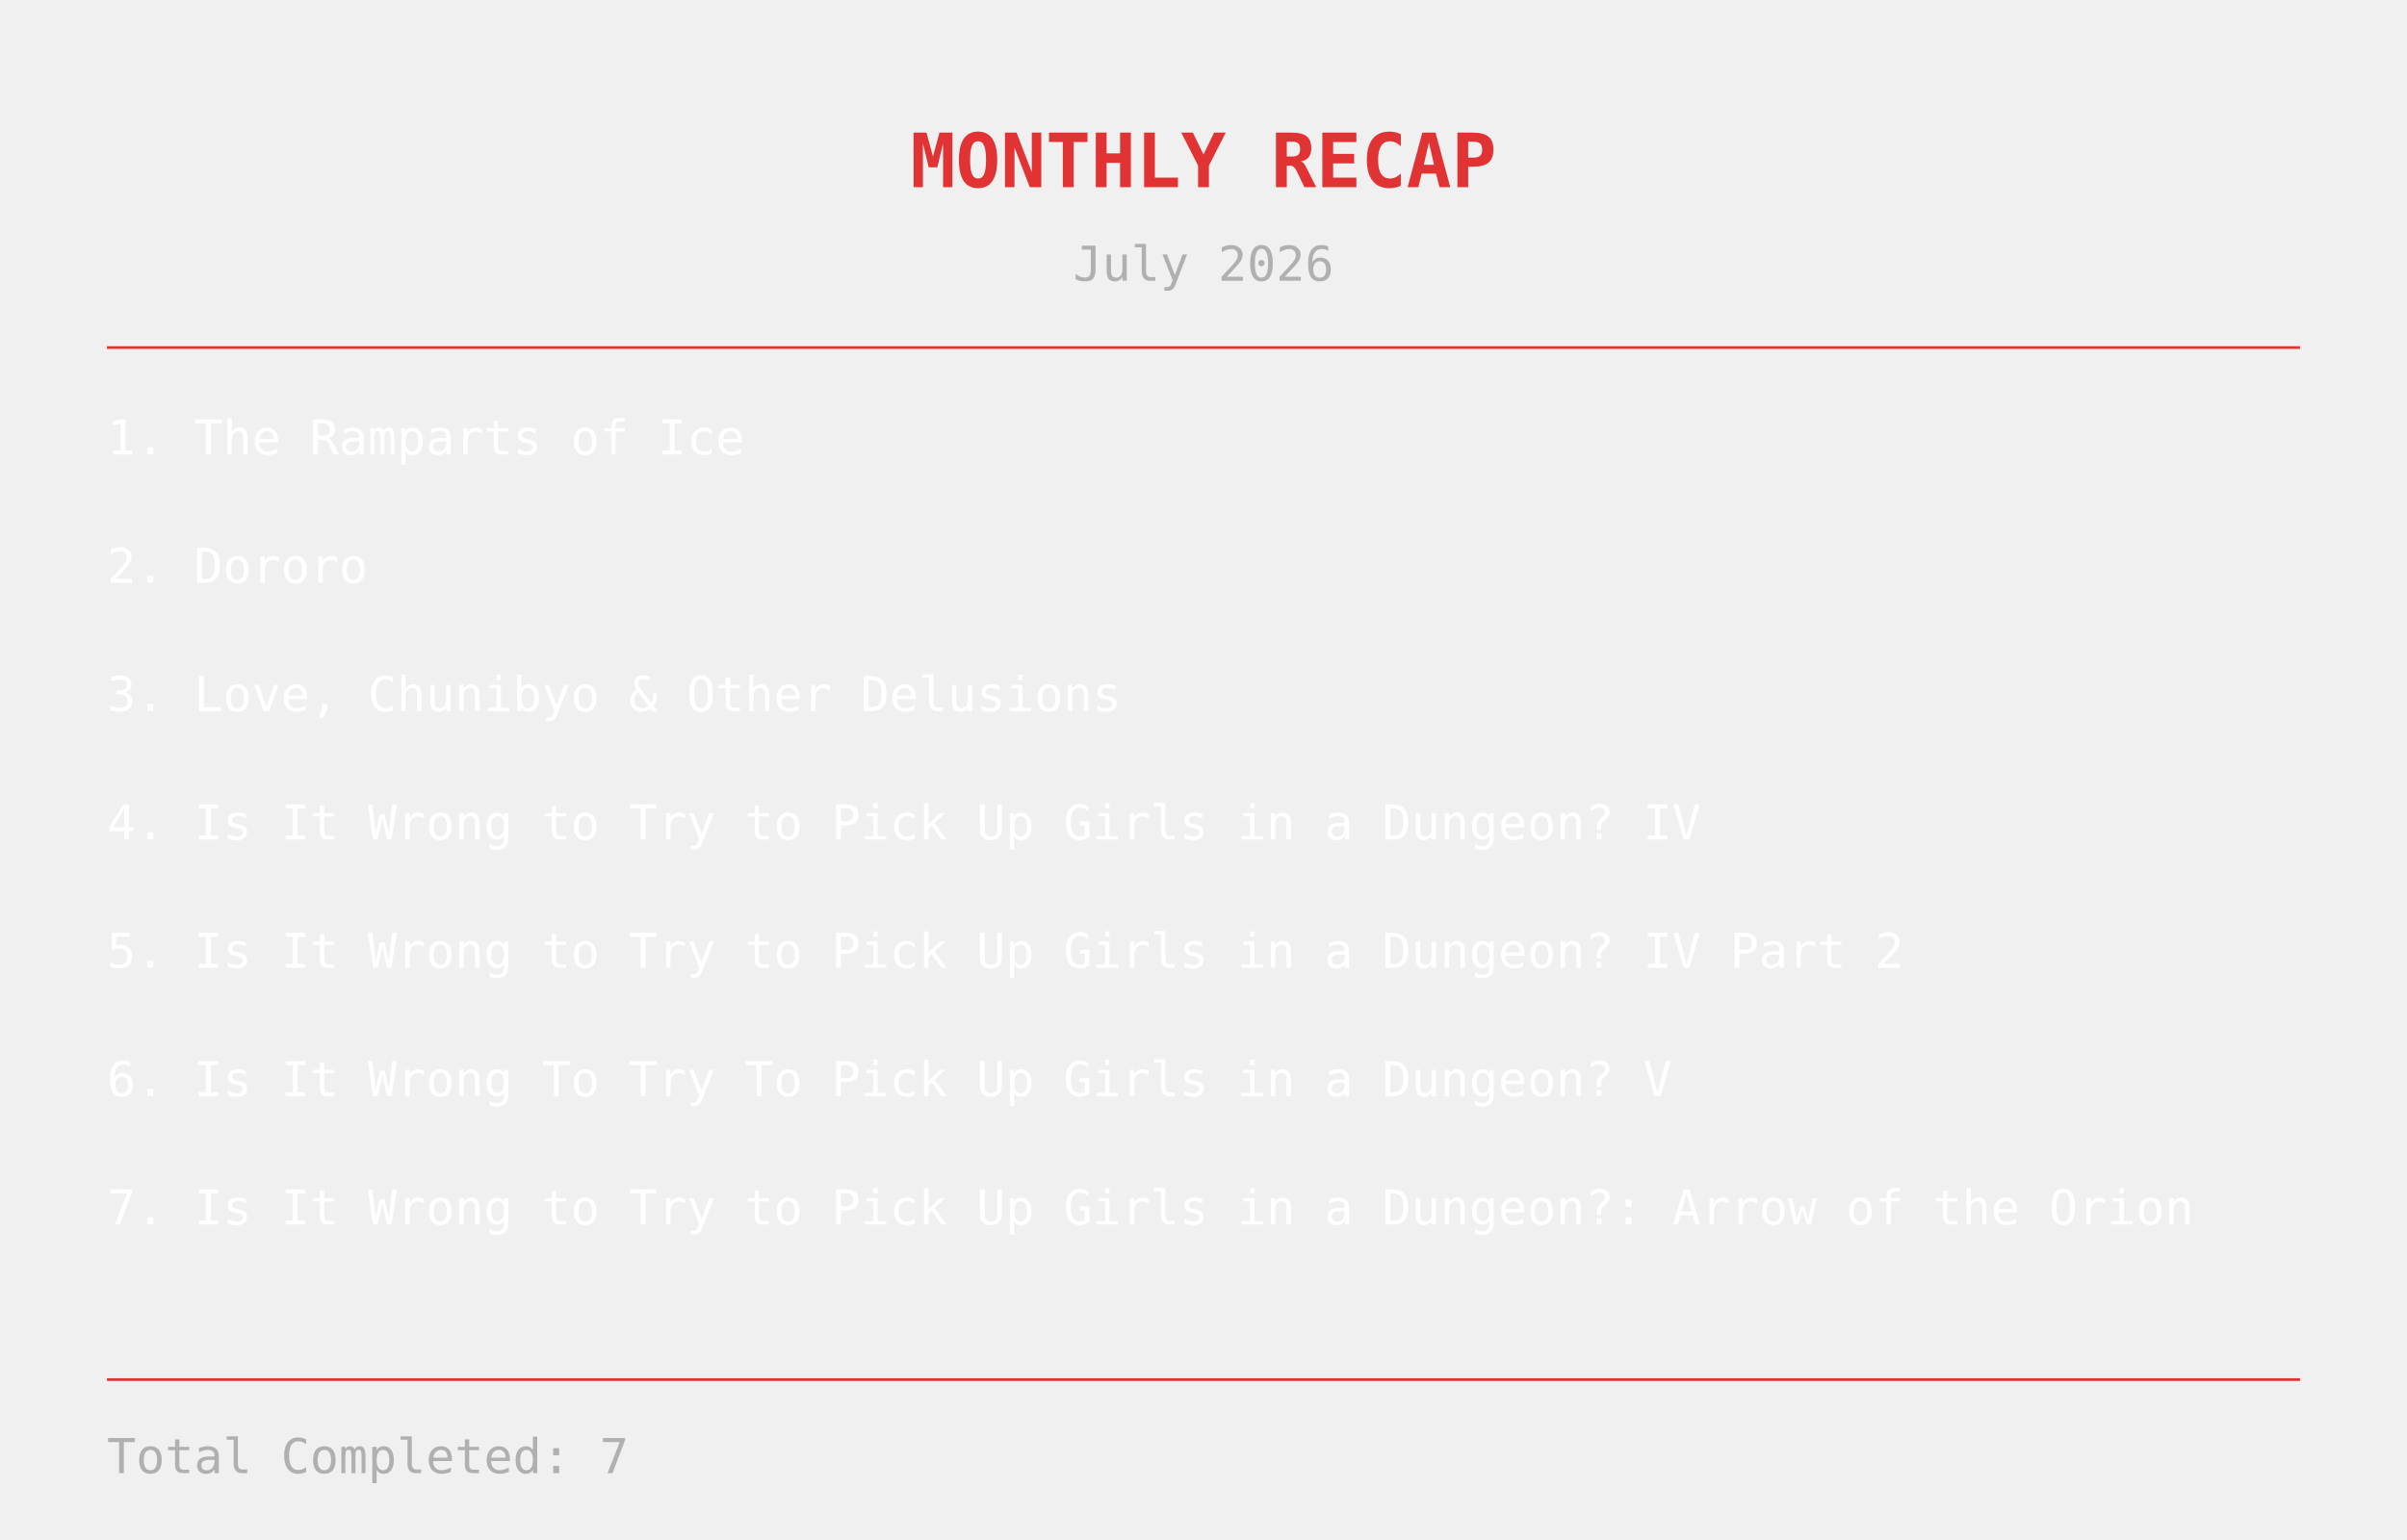
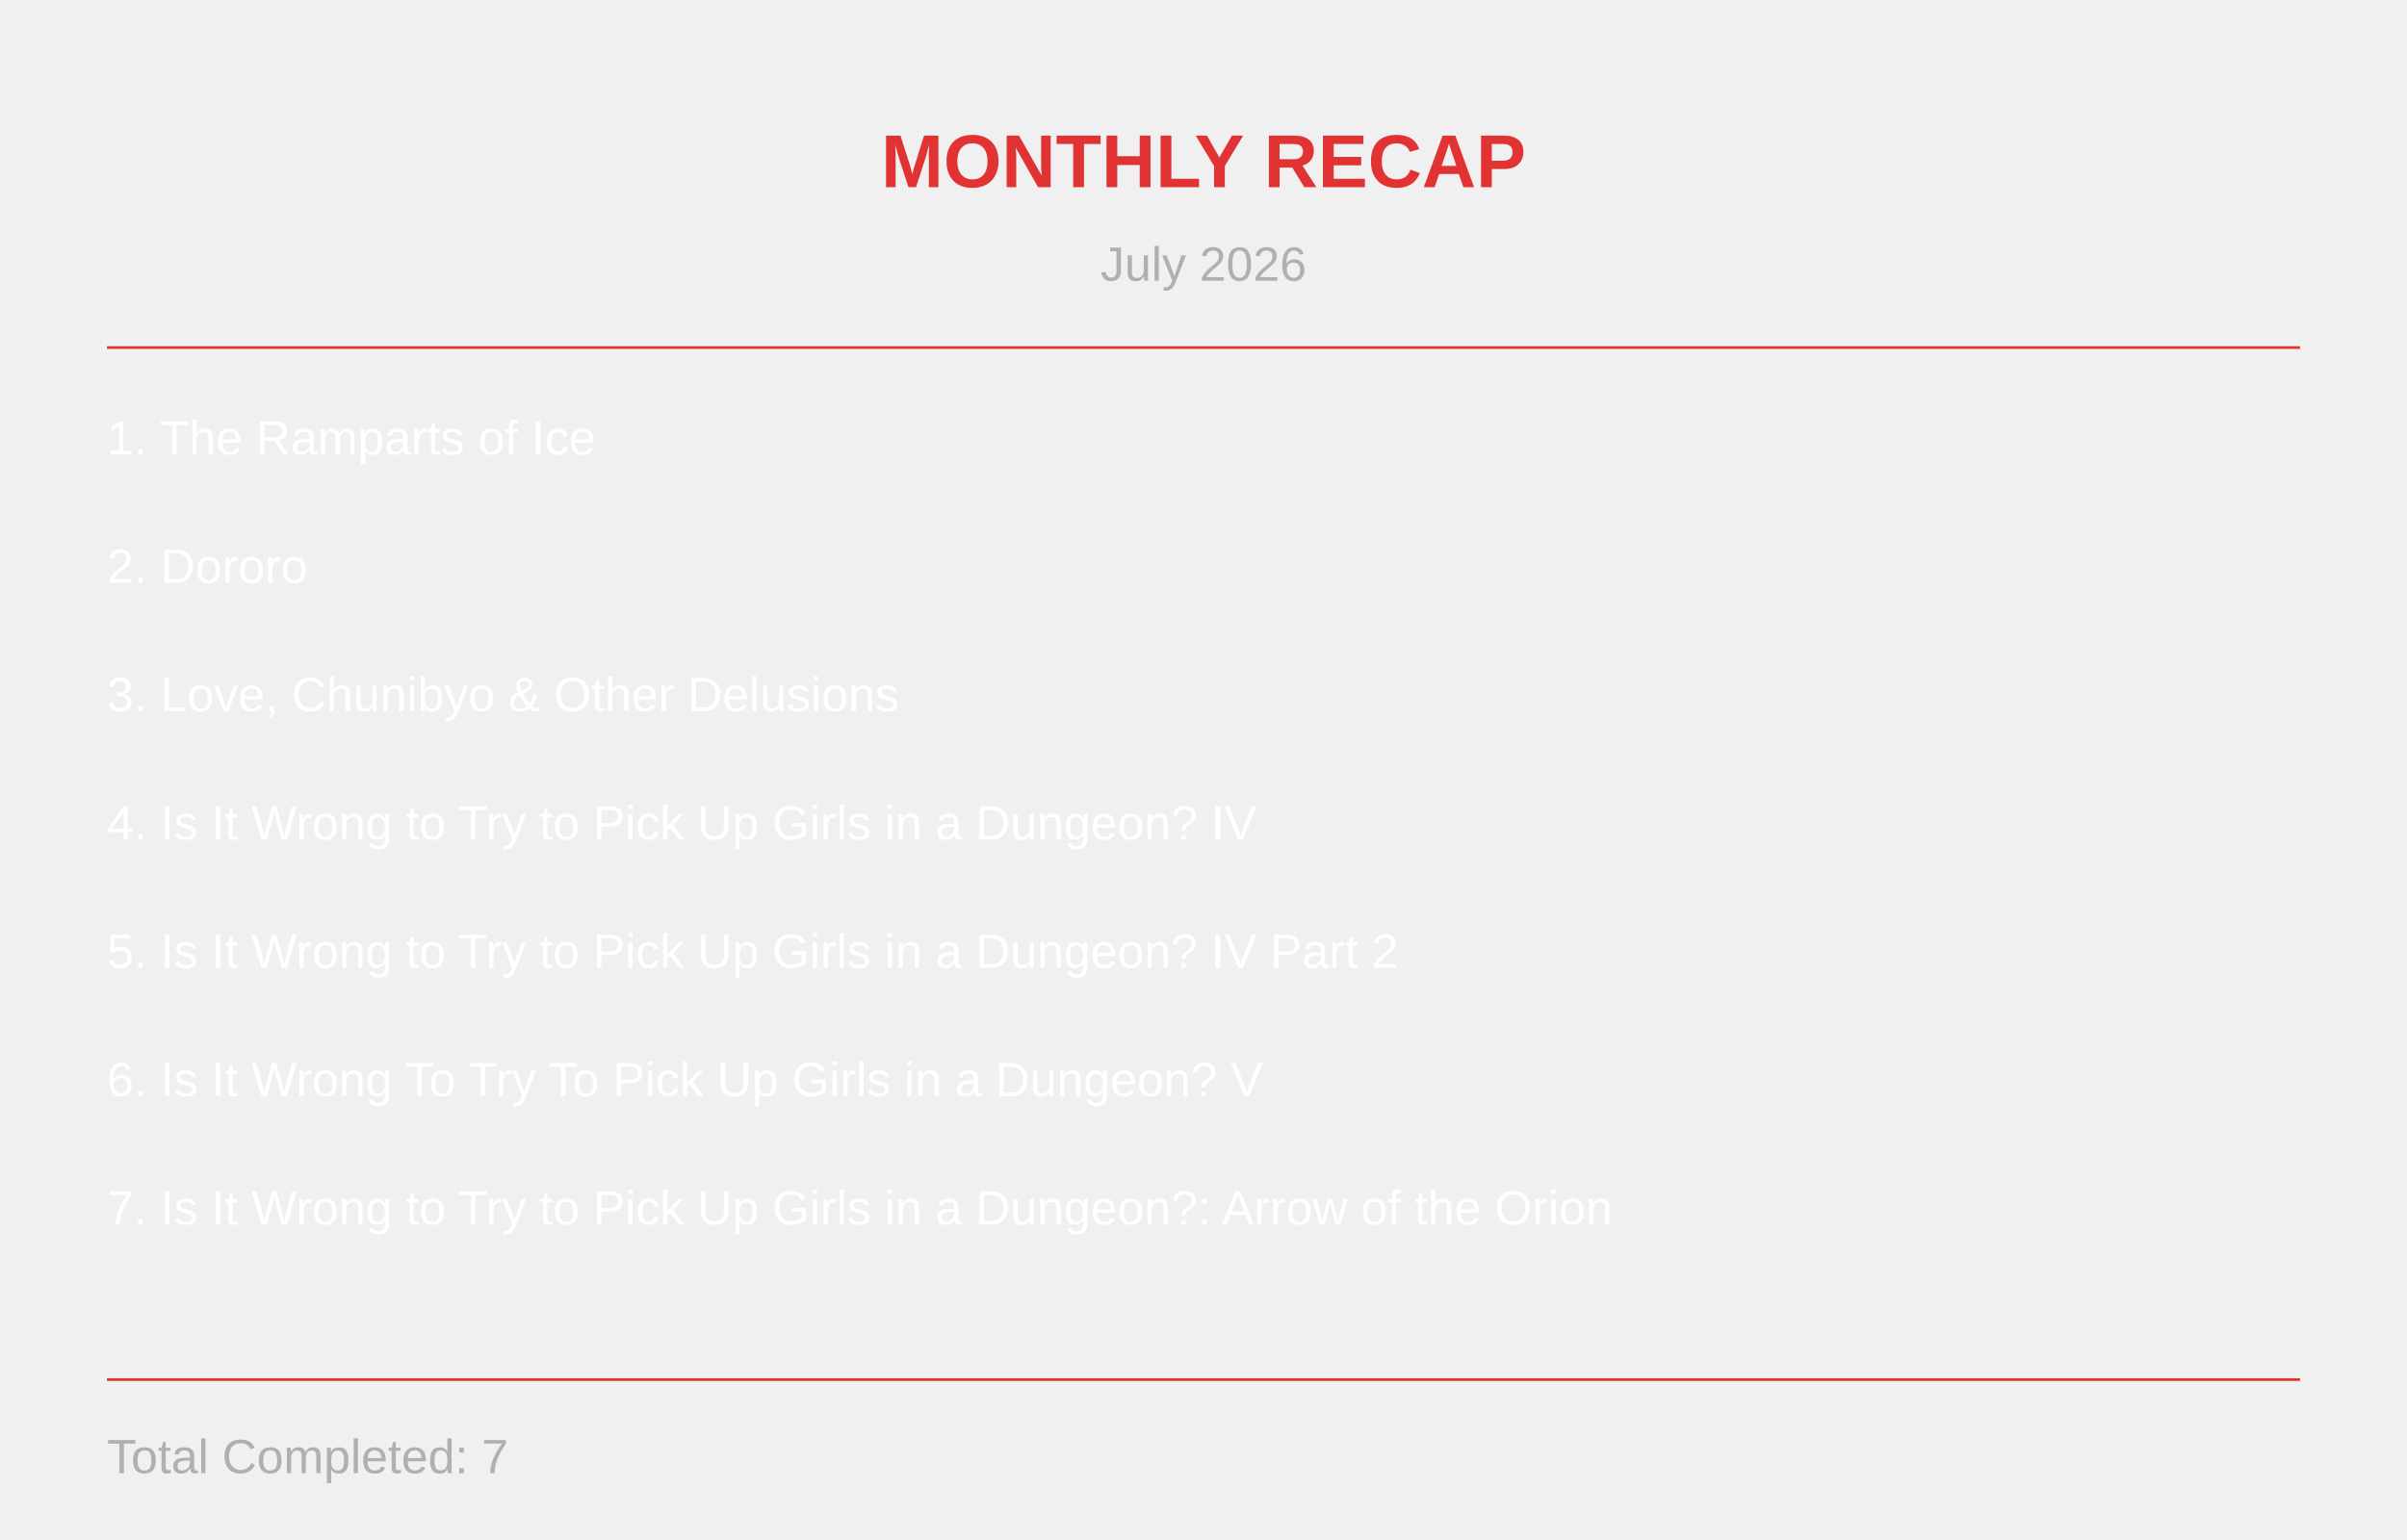
<svg xmlns="http://www.w3.org/2000/svg" width="900" height="576">
-   <text x="450" y="70" text-anchor="middle" fill="#e13333" font-size="28" font-family="monospace" font-weight="bold">
+   <text x="450" y="70" text-anchor="middle" fill="#e13333" font-size="28" font-family="Arial" font-weight="bold">
MONTHLY RECAP
</text>
-   <text x="450" y="105" text-anchor="middle" fill="#b0b0b0" font-size="18" font-family="monospace">
+   <text x="450" y="105" text-anchor="middle" fill="#b0b0b0" font-size="18" font-family="Arial">
July 2026
</text>
  <line x1="40" y1="130" x2="860" y2="130" stroke="#e13333" stroke-width="1" />
-   <text x="40" y="170" fill="white" font-size="18" font-family="monospace">
+   <text x="40" y="170" fill="white" font-size="18" font-family="Arial">
    1. The Ramparts of Ice
</text>
-   <text x="40" y="218" fill="white" font-size="18" font-family="monospace">
+   <text x="40" y="218" fill="white" font-size="18" font-family="Arial">
    2. Dororo
</text>
-   <text x="40" y="266" fill="white" font-size="18" font-family="monospace">
+   <text x="40" y="266" fill="white" font-size="18" font-family="Arial">
    3. Love, Chunibyo &amp; Other Delusions
</text>
-   <text x="40" y="314" fill="white" font-size="18" font-family="monospace">
+   <text x="40" y="314" fill="white" font-size="18" font-family="Arial">
    4. Is It Wrong to Try to Pick Up Girls in a Dungeon? IV
</text>
-   <text x="40" y="362" fill="white" font-size="18" font-family="monospace">
+   <text x="40" y="362" fill="white" font-size="18" font-family="Arial">
    5. Is It Wrong to Try to Pick Up Girls in a Dungeon? IV Part 2
</text>
-   <text x="40" y="410" fill="white" font-size="18" font-family="monospace">
+   <text x="40" y="410" fill="white" font-size="18" font-family="Arial">
    6. Is It Wrong To Try To Pick Up Girls in a Dungeon? V
</text>
-   <text x="40" y="458" fill="white" font-size="18" font-family="monospace">
+   <text x="40" y="458" fill="white" font-size="18" font-family="Arial">
    7. Is It Wrong to Try to Pick Up Girls in a Dungeon?: Arrow of the Orion
</text>
  <line x1="40" y1="516" x2="860" y2="516" stroke="#e13333" stroke-width="1" />
-   <text x="40" y="551" fill="#b0b0b0" font-size="18" font-family="monospace">
+   <text x="40" y="551" fill="#b0b0b0" font-size="18" font-family="Arial">
    Total Completed: 7
</text>
</svg>
